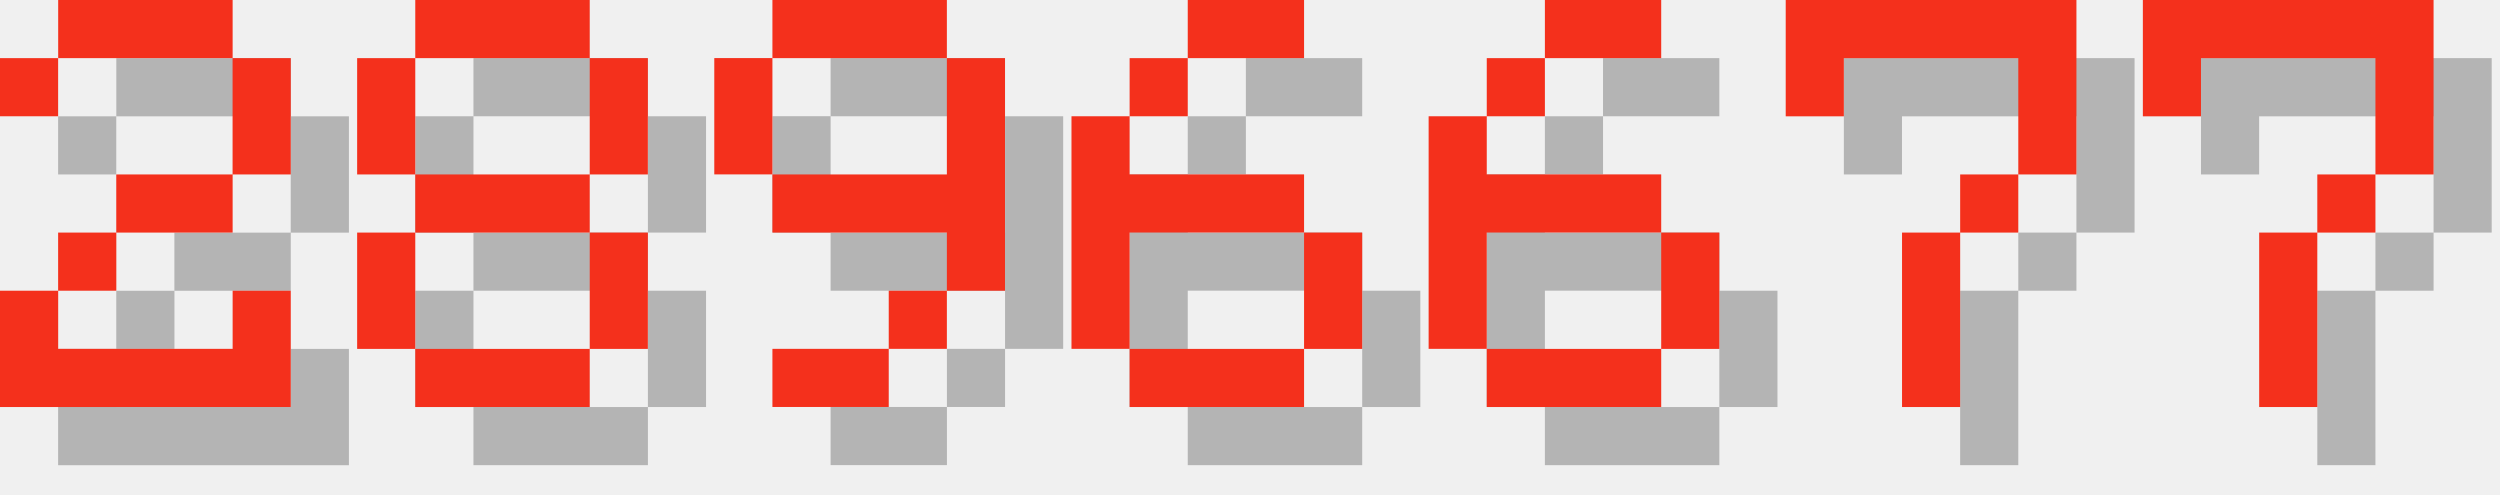
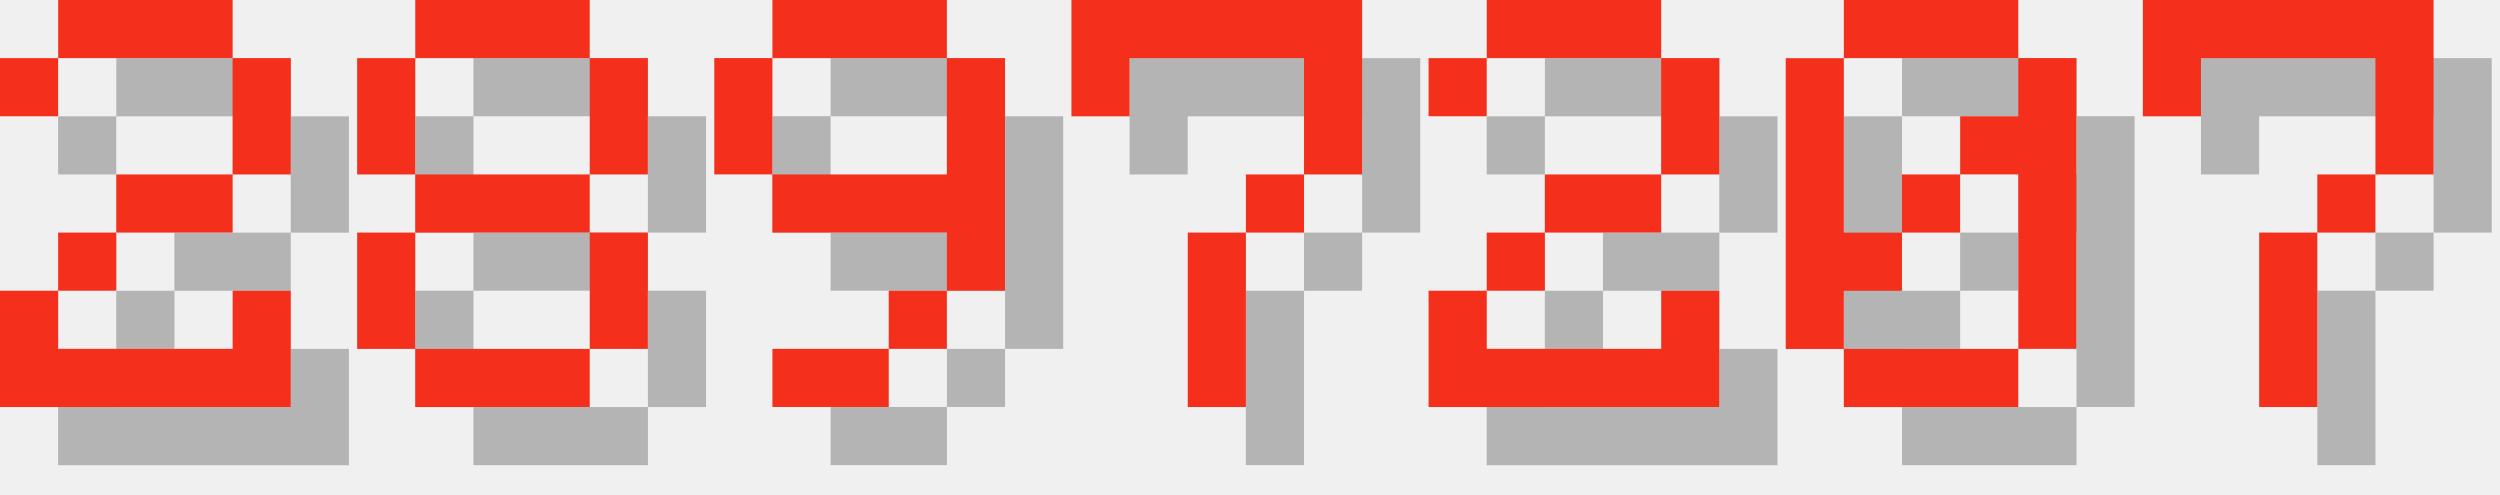
<svg xmlns="http://www.w3.org/2000/svg" version="1.1" width="182.0" height="36">
  <style>
        .text-foreground {
            fill: #F4301C;
        }
        .text-shadow {
            fill: #000000;
            fill-opacity: 0.25;
        }
    </style>
  <g class="digit" id="digit_2" transform="translate(0.0, 0), scale(4)">
    <path id="digit_2_shadow" class="text-shadow" d="m1.058 2.117v1.058h1.058v-1.058h3.175v2.117h-2.117v1.058h-1.058v1.058h-1.058v2.117h5.292v-2.117h-1.058v1.058h-3.175v-1.058h1.058v-1.058h2.117v-1.058h1.058v-2.117h-1.058v-1.058h-3.175v1.058h-1.058z" fill-opacity=".5" style="paint-order:stroke fill markers" />
    <path id="digit_2_fg" class="text-foreground" d="m0 1.058v1.058h1.058v-1.058h3.175v2.117h-2.117v1.058h-1.058v1.058h-1.058v2.117h5.292v-2.117h-1.058v1.058h-3.175v-1.058h1.058v-1.058h2.117v-1.058h1.058v-2.117h-1.058v-1.058h-3.175v1.058h-1.058z" fill="#fff" style="paint-order:stroke fill markers" />
  </g>
  <g class="digit" id="digit_8" transform="translate(26.0, 0), scale(4)">
    <path id="digit_8_shadow" class="text-shadow" d="m2.117 1.058v1.058h3.175v-1.058h-3.175zm3.175 1.058v2.117h1.058v-2.117h-1.058zm0 2.117h-3.175v1.058h3.175v-1.058zm0 1.058v2.117h1.058v-2.117h-1.058zm0 2.117h-3.175v1.058h3.175v-1.058zm-3.175 0v-2.117h-1.058v2.117h1.058zm0-3.175v-2.117h-1.058v2.117h1.058z" fill-opacity=".5" style="paint-order:stroke fill markers" />
    <path id="digit_8_fg" class="text-foreground" d="m1.058 0v1.058h3.175v-1.058h-3.175zm3.175 1.058v2.117h1.058v-2.117h-1.058zm0 2.117h-3.175v1.058h3.175v-1.058zm0 1.058v2.117h1.058v-2.117h-1.058zm0 2.117h-3.175v1.058h3.175v-1.058zm-3.175 0v-2.117h-1.058v2.117h1.058zm0-3.175v-2.117h-1.058v2.117h1.058z" fill="#fff" style="paint-order:stroke fill markers" />
  </g>
  <g class="digit" id="digit_9" transform="translate(52.0, 0), scale(4)">
    <path id="digit_9_shadow" class="text-shadow" d="m2.117 1.058v1.058h3.175v-1.058h-3.175zm3.175 1.058v2.117h-3.175v1.058h3.175v1.058h1.058v-4.233h-1.058zm0 4.233h-1.058v1.058h1.058v-1.058zm-1.058 1.058h-2.117v1.058h2.117v-1.058zm-2.117-3.175v-2.117h-1.058v2.117h1.058z" fill-opacity=".5" style="paint-order:stroke fill markers" />
    <path id="digit_9_fg" class="text-foreground" d="m1.058 0v1.058h3.175v-1.058h-3.175zm3.175 1.058v2.117h-3.175v1.058h3.175v1.058h1.058v-4.233h-1.058zm0 4.233h-1.058v1.058h1.058v-1.058zm-1.058 1.058h-2.117v1.058h2.117v-1.058zm-2.117-3.175v-2.117h-1.058v2.117h1.058z" fill="#fff" style="paint-order:stroke fill markers" />
  </g>
-   <g class="digit" id="digit_6" transform="translate(78.0, 0), scale(4)">
-     <path id="digit_6_shadow" class="text-shadow" d="m3.175 1.058v1.058h2.117v-1.058h-2.117zm0 1.058h-1.058v1.058h1.058v-1.058zm-1.058 1.058h-1.058v4.233h1.058v-2.117h3.175v-1.058h-3.175v-1.058zm3.175 2.117v2.117h1.058v-2.117h-1.058zm0 2.117h-3.175v1.058h3.175v-1.058z" fill-opacity=".5" style="paint-order:stroke fill markers" />
-     <path id="digit_6_fg" class="text-foreground" d="m2.117 0v1.058h2.117v-1.058h-2.117zm0 1.058h-1.058v1.058h1.058v-1.058zm-1.058 1.058h-1.058v4.233h1.058v-2.117h3.175v-1.058h-3.175v-1.058zm3.175 2.117v2.117h1.058v-2.117h-1.058zm0 2.117h-3.175v1.058h3.175v-1.058z" fill="#fff" style="paint-order:stroke fill markers" />
-   </g>
-   <g class="digit" id="digit_6" transform="translate(104.0, 0), scale(4)">
-     <path id="digit_6_shadow" class="text-shadow" d="m3.175 1.058v1.058h2.117v-1.058h-2.117zm0 1.058h-1.058v1.058h1.058v-1.058zm-1.058 1.058h-1.058v4.233h1.058v-2.117h3.175v-1.058h-3.175v-1.058zm3.175 2.117v2.117h1.058v-2.117h-1.058zm0 2.117h-3.175v1.058h3.175v-1.058z" fill-opacity=".5" style="paint-order:stroke fill markers" />
-     <path id="digit_6_fg" class="text-foreground" d="m2.117 0v1.058h2.117v-1.058h-2.117zm0 1.058h-1.058v1.058h1.058v-1.058zm-1.058 1.058h-1.058v4.233h1.058v-2.117h3.175v-1.058h-3.175v-1.058zm3.175 2.117v2.117h1.058v-2.117h-1.058zm0 2.117h-3.175v1.058h3.175v-1.058z" fill="#fff" style="paint-order:stroke fill markers" />
-   </g>
-   <g class="digit" id="digit_7" transform="translate(130.0, 0), scale(4)">
+   <g class="digit" id="digit_7" transform="translate(78.0, 0), scale(4)">
    <path id="digit_7_shadow" class="text-shadow" d="m1.058 1.058 2e-6 2.117h1.058v-1.058h3.175v1.058l2e-7 1.058h-1.058v1.058h-1.058l4e-7 3.175 1.058 1e-7v-3.175h1.058v-1.058h1.058l5e-7 -1.058v-2.117z" fill-opacity=".5" style="paint-order:stroke fill markers" />
    <path id="digit_7_fg" class="text-foreground" d="m0 0 2e-6 2.117h1.058v-1.058h3.175v1.058l2e-7 1.058h-1.058v1.058h-1.058l4e-7 3.175 1.058 1e-7v-3.175h1.058v-1.058h1.058l5e-7 -1.058v-2.117z" fill="#fff" style="paint-order:stroke fill markers" />
+   </g>
+   <g class="digit" id="digit_2" transform="translate(104.0, 0), scale(4)">
+     <path id="digit_2_shadow" class="text-shadow" d="m1.058 2.117v1.058h1.058v-1.058h3.175v2.117h-2.117v1.058h-1.058v1.058h-1.058v2.117h5.292v-2.117h-1.058v1.058h-3.175v-1.058h1.058v-1.058h2.117v-1.058h1.058v-2.117h-1.058v-1.058h-3.175v1.058h-1.058z" fill-opacity=".5" style="paint-order:stroke fill markers" />
+     <path id="digit_2_fg" class="text-foreground" d="m0 1.058v1.058h1.058v-1.058h3.175v2.117h-2.117v1.058h-1.058v1.058h-1.058v2.117h5.292v-2.117h-1.058v1.058h-3.175v-1.058h1.058v-1.058h2.117v-1.058h1.058v-2.117h-1.058v-1.058h-3.175v1.058h-1.058z" fill="#fff" style="paint-order:stroke fill markers" />
+   </g>
+   <g class="digit" id="digit_0" transform="translate(130.0, 0), scale(4)">
+     <path id="digit_0_shadow" class="text-shadow" d="m2.117 1.058v1.058h3.175v-1.058h-3.175zm3.175 1.058v1.058h-1.058v1.058h1.058v3.175h1.058v-5.292h-1.058zm0 5.292h-3.175v1.058h3.175v-1.058zm-3.175 0v-1.058h1.058v-1.058h-1.058v-3.175h-1.058v5.292h1.058zm1.058-2.117h1.058v-1.058h-1.058v1.058z" fill-opacity=".5" style="paint-order:stroke fill markers" />
+     <path id="digit_0_fg" class="text-foreground" d="m1.058 0v1.058h3.175v-1.058h-3.175zm3.175 1.058v1.058h-1.058v1.058h1.058v3.175h1.058v-5.292h-1.058zm0 5.292h-3.175v1.058h3.175v-1.058zm-3.175 0v-1.058h1.058v-1.058h-1.058v-3.175h-1.058v5.292h1.058zm1.058-2.117h1.058v-1.058h-1.058v1.058z" fill="#fff" style="paint-order:stroke fill markers" />
  </g>
  <g class="digit" id="digit_7" transform="translate(156.0, 0), scale(4)">
    <path id="digit_7_shadow" class="text-shadow" d="m1.058 1.058 2e-6 2.117h1.058v-1.058h3.175v1.058l2e-7 1.058h-1.058v1.058h-1.058l4e-7 3.175 1.058 1e-7v-3.175h1.058v-1.058h1.058l5e-7 -1.058v-2.117z" fill-opacity=".5" style="paint-order:stroke fill markers" />
    <path id="digit_7_fg" class="text-foreground" d="m0 0 2e-6 2.117h1.058v-1.058h3.175v1.058l2e-7 1.058h-1.058v1.058h-1.058l4e-7 3.175 1.058 1e-7v-3.175h1.058v-1.058h1.058l5e-7 -1.058v-2.117z" fill="#fff" style="paint-order:stroke fill markers" />
  </g>
</svg>
